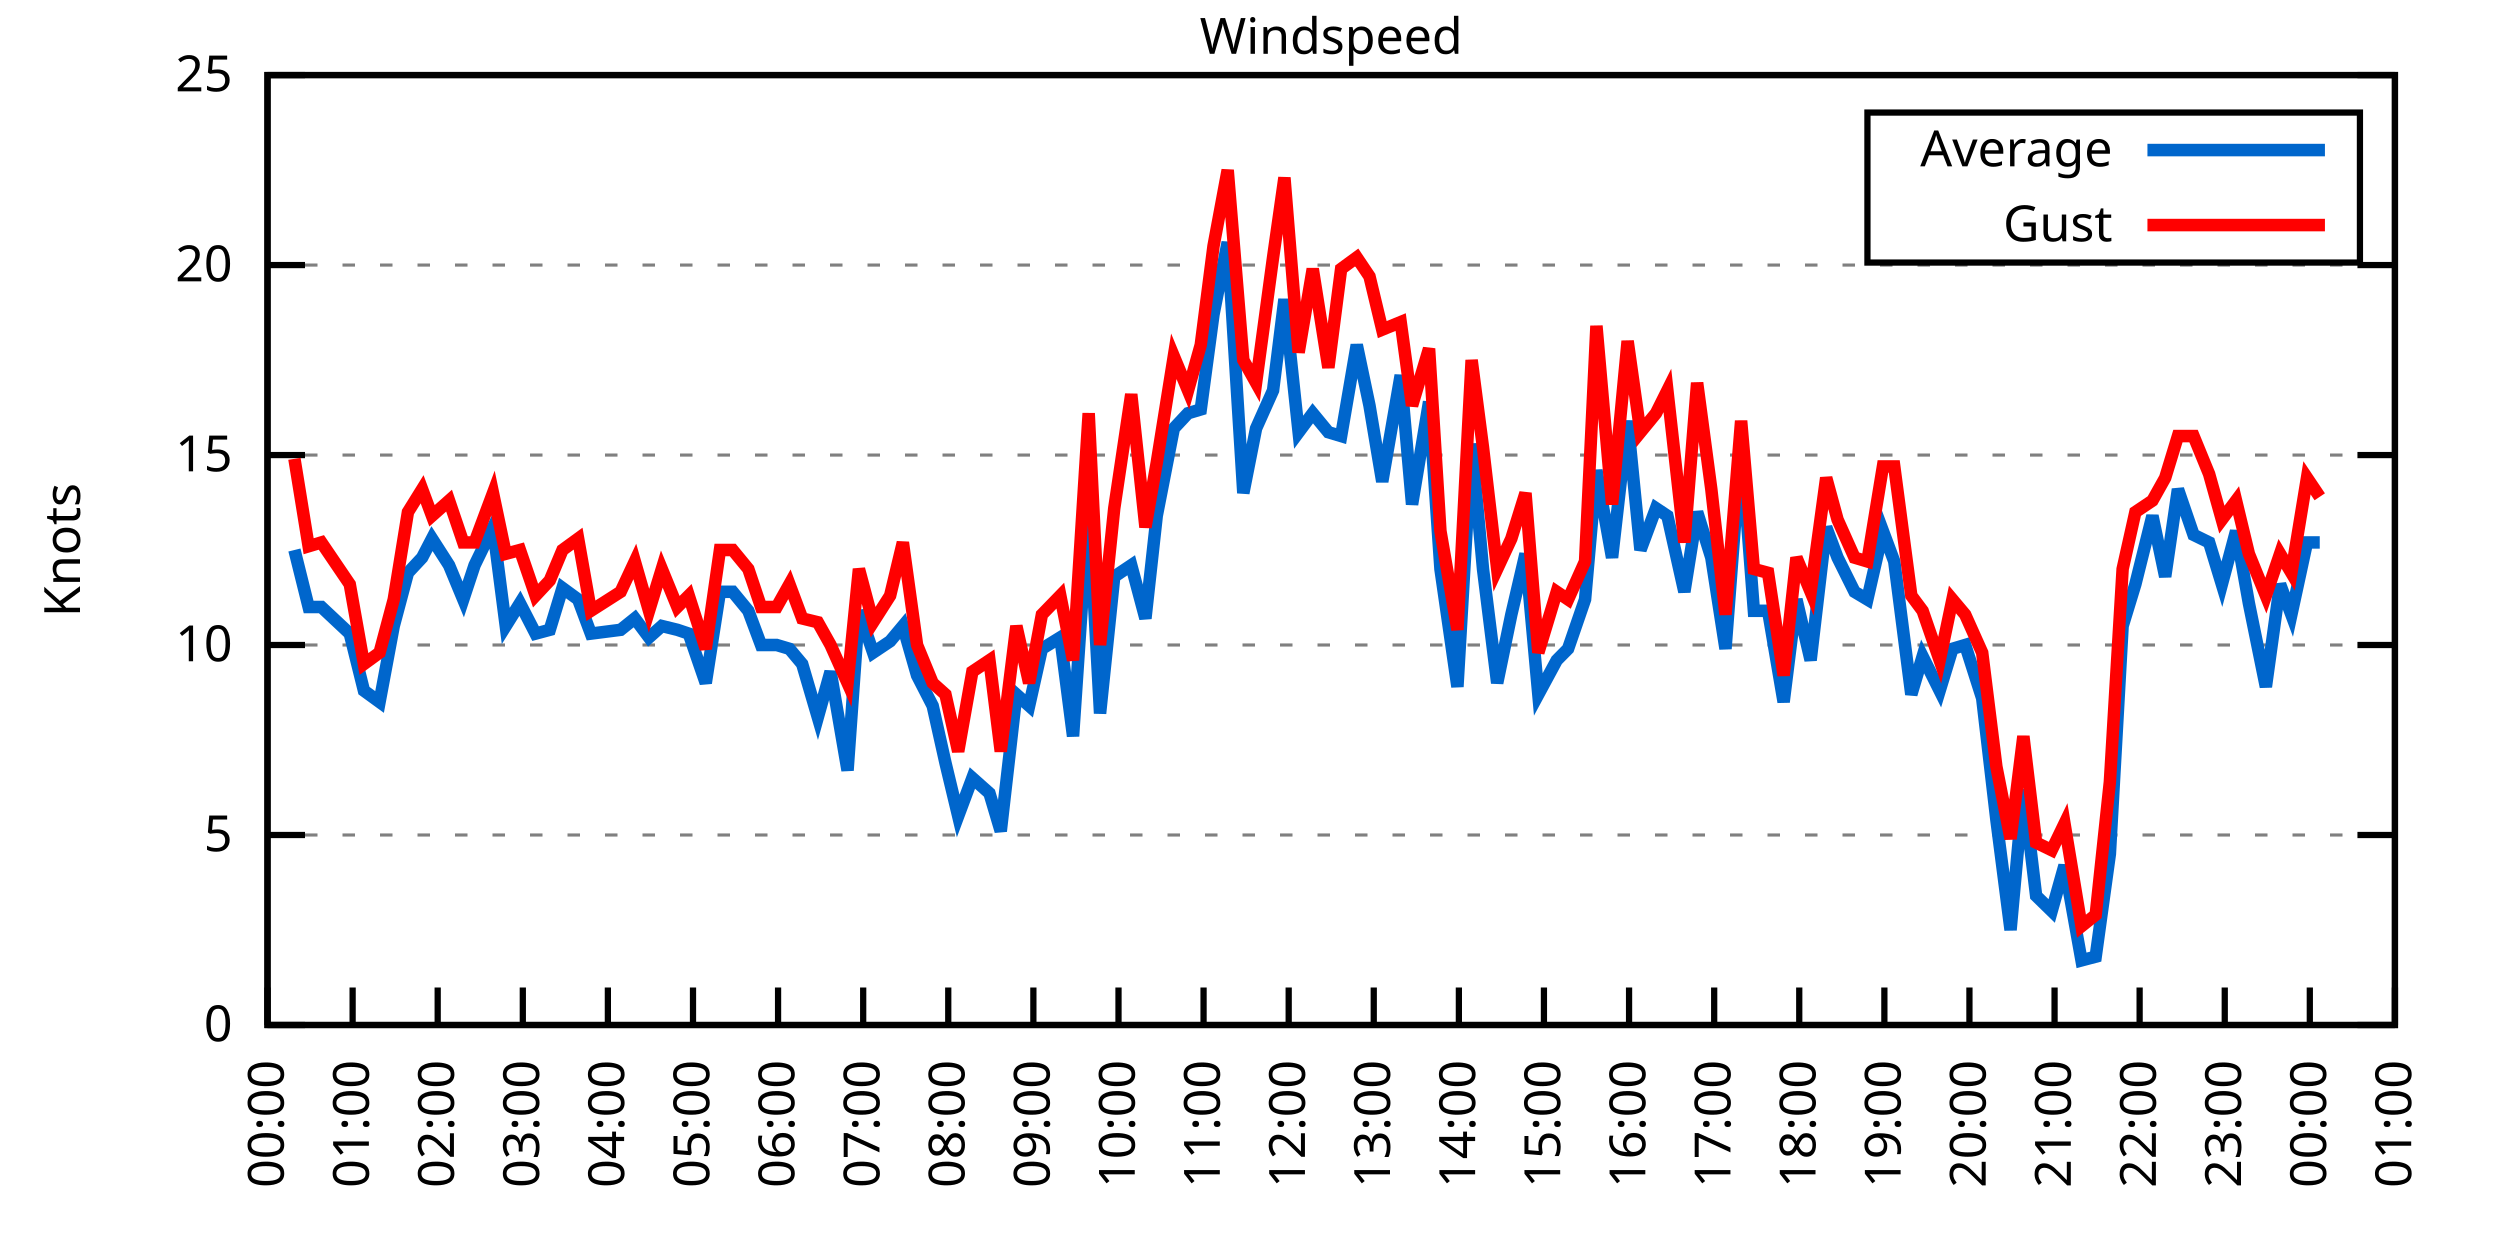
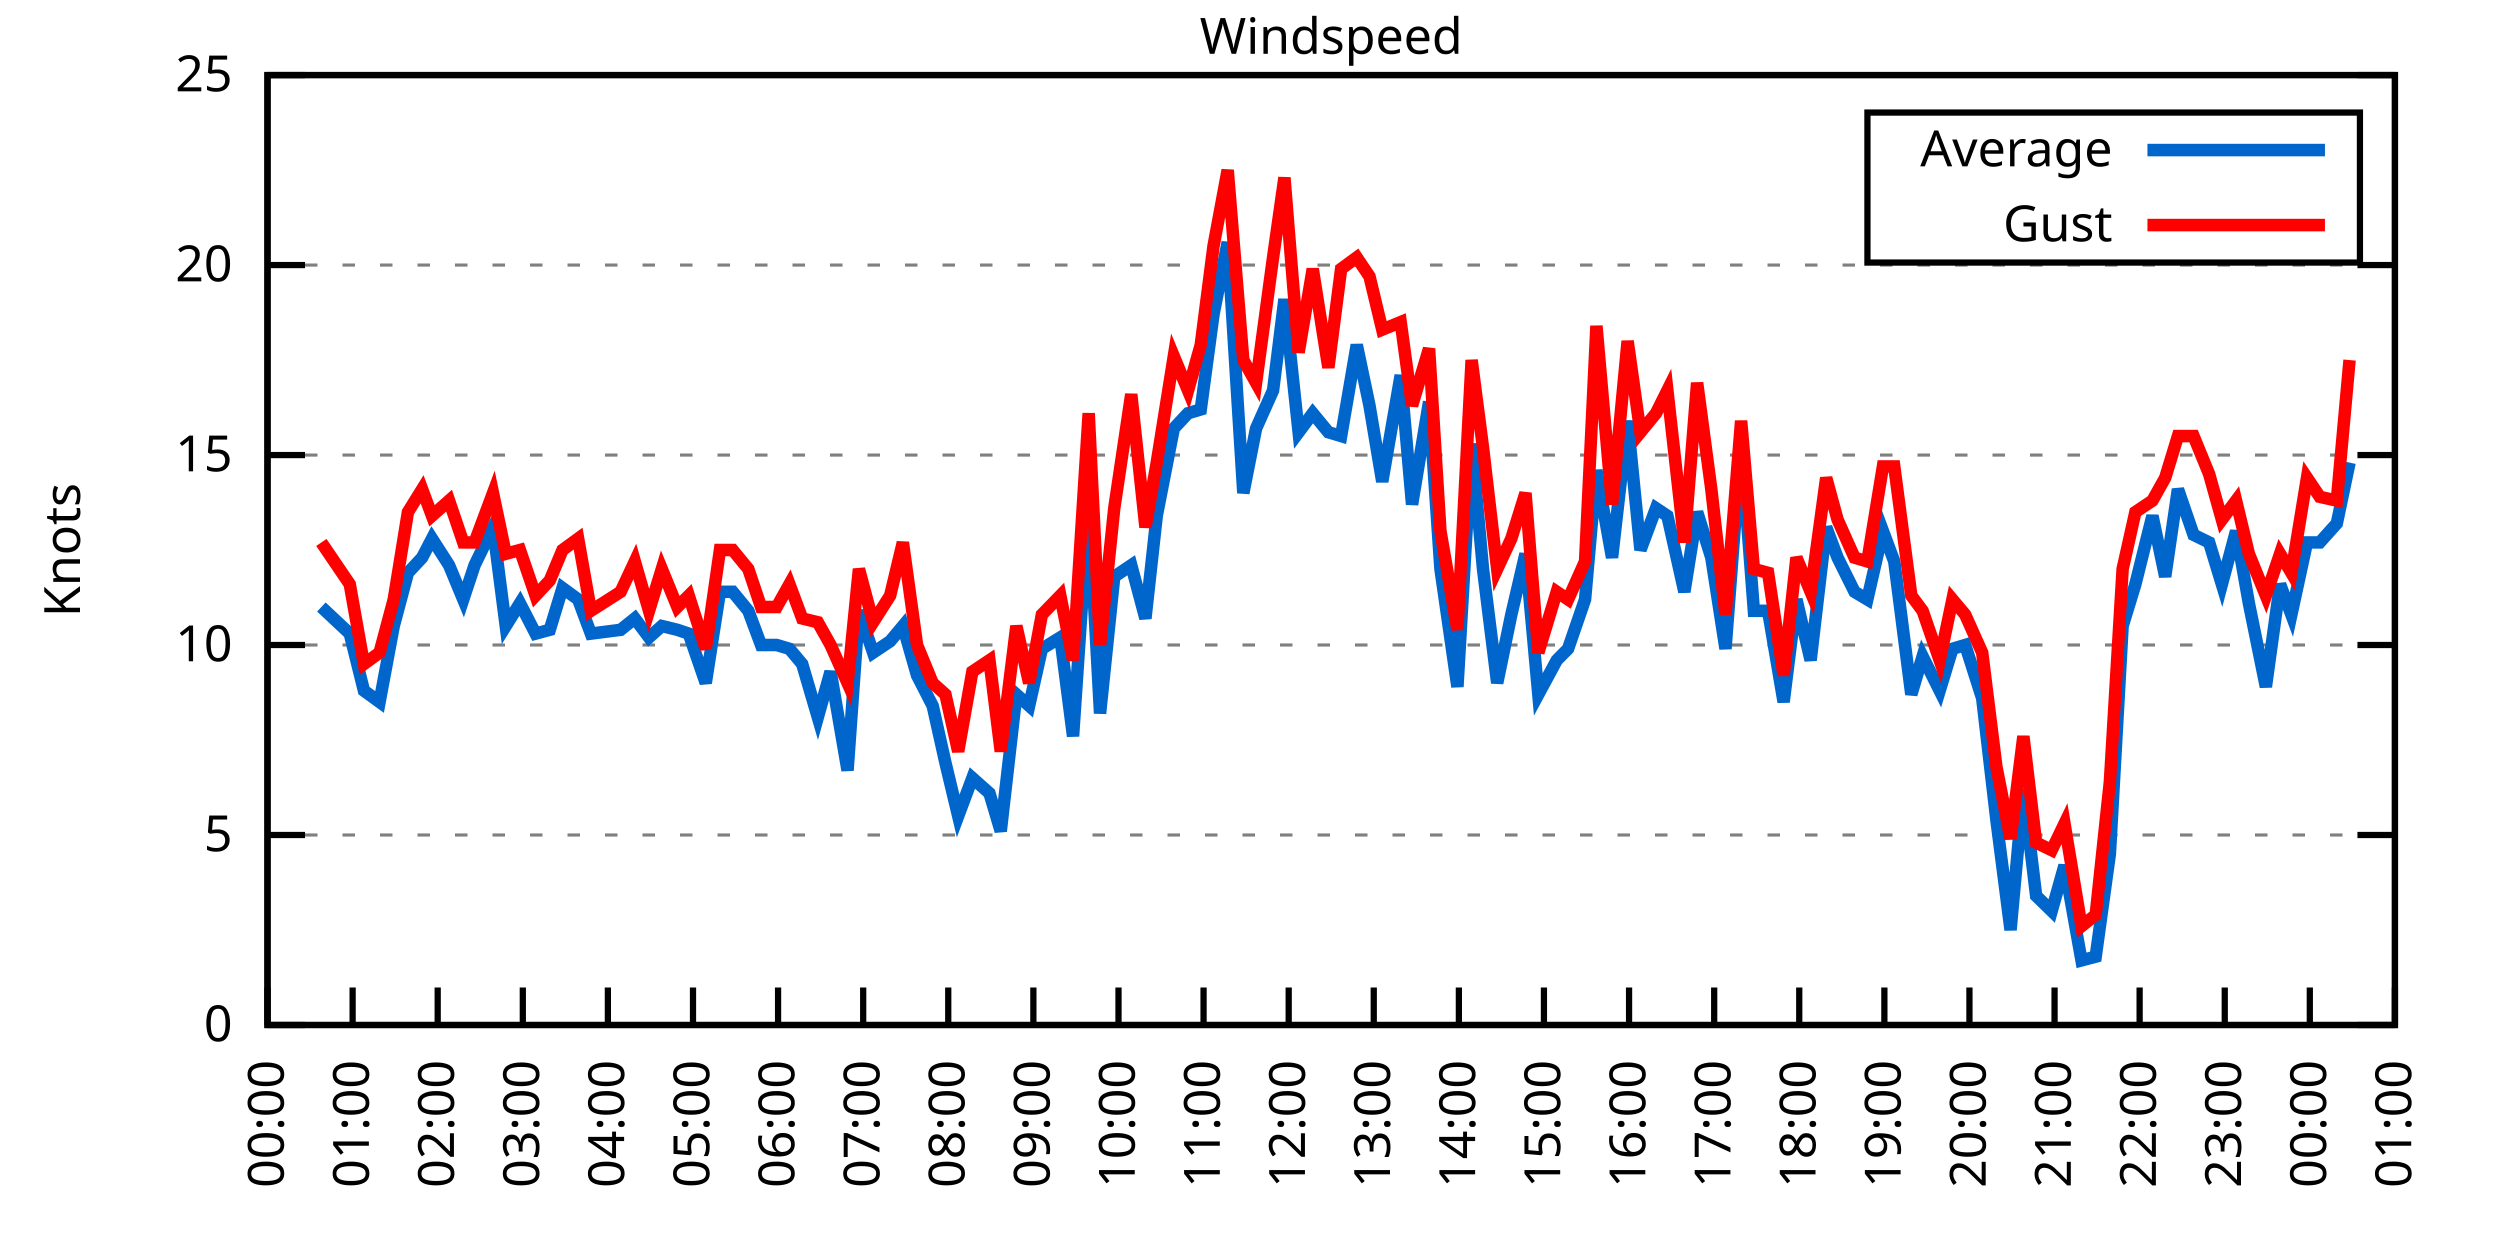
<svg xmlns="http://www.w3.org/2000/svg" xmlns:xlink="http://www.w3.org/1999/xlink" width="400" height="200" viewBox="0 0 400 200">
  <g id="gnuplot_canvas">
    <rect x="0" y="0" width="400" height="200" fill="none" />
    <defs>
      <circle id="gpDot" r="0.5" stroke-width="0.5" stroke="currentColor" />
      <path id="gpPt0" stroke-width="0.333" stroke="currentColor" d="M-1,0 h2 M0,-1 v2" />
      <path id="gpPt1" stroke-width="0.333" stroke="currentColor" d="M-1,-1 L1,1 M1,-1 L-1,1" />
      <path id="gpPt2" stroke-width="0.333" stroke="currentColor" d="M-1,0 L1,0 M0,-1 L0,1 M-1,-1 L1,1 M-1,1 L1,-1" />
      <rect id="gpPt3" stroke-width="0.333" stroke="currentColor" x="-1" y="-1" width="2" height="2" />
      <rect id="gpPt4" stroke-width="0.333" stroke="currentColor" fill="currentColor" x="-1" y="-1" width="2" height="2" />
      <circle id="gpPt5" stroke-width="0.333" stroke="currentColor" cx="0" cy="0" r="1" />
      <use xlink:href="#gpPt5" id="gpPt6" fill="currentColor" stroke="none" />
      <path id="gpPt7" stroke-width="0.333" stroke="currentColor" d="M0,-1.33 L-1.33,0.67 L1.33,0.67 z" />
      <use xlink:href="#gpPt7" id="gpPt8" fill="currentColor" stroke="none" />
      <use xlink:href="#gpPt7" id="gpPt9" stroke="currentColor" transform="rotate(180)" />
      <use xlink:href="#gpPt9" id="gpPt10" fill="currentColor" stroke="none" />
      <use xlink:href="#gpPt3" id="gpPt11" stroke="currentColor" transform="rotate(45)" />
      <use xlink:href="#gpPt11" id="gpPt12" fill="currentColor" stroke="none" />
      <path id="gpPt13" stroke-width="0.333" stroke="currentColor" d="M0,1.330 L1.265,0.411 L0.782,-1.067 L-0.782,-1.076 L-1.265,0.411 z" />
      <use xlink:href="#gpPt13" id="gpPt14" fill="currentColor" stroke="none" />
      <filter id="textbox" filterUnits="objectBoundingBox" x="0" y="0" height="1" width="1">
        <feFlood flood-color="white" flood-opacity="1" result="bgnd" />
        <feComposite in="SourceGraphic" in2="bgnd" operator="atop" />
      </filter>
      <filter id="greybox" filterUnits="objectBoundingBox" x="0" y="0" height="1" width="1">
        <feFlood flood-color="lightgrey" flood-opacity="1" result="grey" />
        <feComposite in="SourceGraphic" in2="grey" operator="atop" />
      </filter>
    </defs>
    <g fill="none" color="white" stroke="currentColor" stroke-width="1.00" stroke-linecap="butt" stroke-linejoin="miter">
</g>
    <g fill="none" color="black" stroke="currentColor" stroke-width="1.00" stroke-linecap="butt" stroke-linejoin="miter">
      <g stroke="none" shape-rendering="crispEdges">
        <polygon fill="rgb(255, 255, 255)" points="42.80,164.00 383.18,164.00 383.18,12.02 42.80,12.02 " />
      </g>
    </g>
    <g fill="none" color="black" stroke="currentColor" stroke-width="1.00" stroke-linecap="butt" stroke-linejoin="miter">
</g>
    <g fill="none" color="black" stroke="black" stroke-width="0.50" stroke-linecap="butt" stroke-linejoin="miter">
</g>
    <g fill="none" color="gray" stroke="currentColor" stroke-width="0.50" stroke-linecap="butt" stroke-linejoin="miter">
      <path stroke="gray" stroke-dasharray="2,4" class="gridline" d="M42.80,164.00 L383.19,164.00  " />
    </g>
    <g fill="none" color="gray" stroke="gray" stroke-width="1.00" stroke-linecap="butt" stroke-linejoin="miter">
</g>
    <g fill="none" color="black" stroke="currentColor" stroke-width="1.00" stroke-linecap="butt" stroke-linejoin="miter">
      <path stroke="black" d="M42.80,164.00 L48.80,164.00 M383.19,164.00 L377.19,164.00  " />
      <g transform="translate(37.20,166.60)" stroke="none" fill="black" font-family="Sans" font-size="8.00" text-anchor="end">
        <text>
          <tspan font-family="Sans"> 0</tspan>
        </text>
      </g>
    </g>
    <g fill="none" color="black" stroke="currentColor" stroke-width="1.00" stroke-linecap="butt" stroke-linejoin="miter">
</g>
    <g fill="none" color="black" stroke="black" stroke-width="0.50" stroke-linecap="butt" stroke-linejoin="miter">
</g>
    <g fill="none" color="gray" stroke="currentColor" stroke-width="0.50" stroke-linecap="butt" stroke-linejoin="miter">
      <path stroke="gray" stroke-dasharray="2,4" class="gridline" d="M42.80,133.60 L383.19,133.60  " />
    </g>
    <g fill="none" color="gray" stroke="gray" stroke-width="1.00" stroke-linecap="butt" stroke-linejoin="miter">
</g>
    <g fill="none" color="black" stroke="currentColor" stroke-width="1.00" stroke-linecap="butt" stroke-linejoin="miter">
      <path stroke="black" d="M42.80,133.60 L48.80,133.60 M383.19,133.60 L377.19,133.60  " />
      <g transform="translate(37.20,136.20)" stroke="none" fill="black" font-family="Sans" font-size="8.00" text-anchor="end">
        <text>
          <tspan font-family="Sans"> 5</tspan>
        </text>
      </g>
    </g>
    <g fill="none" color="black" stroke="currentColor" stroke-width="1.00" stroke-linecap="butt" stroke-linejoin="miter">
</g>
    <g fill="none" color="black" stroke="black" stroke-width="0.50" stroke-linecap="butt" stroke-linejoin="miter">
</g>
    <g fill="none" color="gray" stroke="currentColor" stroke-width="0.50" stroke-linecap="butt" stroke-linejoin="miter">
      <path stroke="gray" stroke-dasharray="2,4" class="gridline" d="M42.80,103.20 L383.19,103.20  " />
    </g>
    <g fill="none" color="gray" stroke="gray" stroke-width="1.00" stroke-linecap="butt" stroke-linejoin="miter">
</g>
    <g fill="none" color="black" stroke="currentColor" stroke-width="1.00" stroke-linecap="butt" stroke-linejoin="miter">
      <path stroke="black" d="M42.80,103.20 L48.80,103.20 M383.19,103.20 L377.19,103.20  " />
      <g transform="translate(37.20,105.80)" stroke="none" fill="black" font-family="Sans" font-size="8.00" text-anchor="end">
        <text>
          <tspan font-family="Sans"> 10</tspan>
        </text>
      </g>
    </g>
    <g fill="none" color="black" stroke="currentColor" stroke-width="1.00" stroke-linecap="butt" stroke-linejoin="miter">
</g>
    <g fill="none" color="black" stroke="black" stroke-width="0.50" stroke-linecap="butt" stroke-linejoin="miter">
</g>
    <g fill="none" color="gray" stroke="currentColor" stroke-width="0.50" stroke-linecap="butt" stroke-linejoin="miter">
      <path stroke="gray" stroke-dasharray="2,4" class="gridline" d="M42.80,72.81 L383.19,72.81  " />
    </g>
    <g fill="none" color="gray" stroke="gray" stroke-width="1.00" stroke-linecap="butt" stroke-linejoin="miter">
</g>
    <g fill="none" color="black" stroke="currentColor" stroke-width="1.00" stroke-linecap="butt" stroke-linejoin="miter">
      <path stroke="black" d="M42.80,72.81 L48.80,72.81 M383.19,72.81 L377.19,72.81  " />
      <g transform="translate(37.20,75.41)" stroke="none" fill="black" font-family="Sans" font-size="8.00" text-anchor="end">
        <text>
          <tspan font-family="Sans"> 15</tspan>
        </text>
      </g>
    </g>
    <g fill="none" color="black" stroke="currentColor" stroke-width="1.00" stroke-linecap="butt" stroke-linejoin="miter">
</g>
    <g fill="none" color="black" stroke="black" stroke-width="0.50" stroke-linecap="butt" stroke-linejoin="miter">
</g>
    <g fill="none" color="gray" stroke="currentColor" stroke-width="0.50" stroke-linecap="butt" stroke-linejoin="miter">
      <path stroke="gray" stroke-dasharray="2,4" class="gridline" d="M42.80,42.41 L383.19,42.41  " />
    </g>
    <g fill="none" color="gray" stroke="gray" stroke-width="1.00" stroke-linecap="butt" stroke-linejoin="miter">
</g>
    <g fill="none" color="black" stroke="currentColor" stroke-width="1.00" stroke-linecap="butt" stroke-linejoin="miter">
      <path stroke="black" d="M42.80,42.41 L48.80,42.41 M383.19,42.41 L377.19,42.41  " />
      <g transform="translate(37.20,45.01)" stroke="none" fill="black" font-family="Sans" font-size="8.00" text-anchor="end">
        <text>
          <tspan font-family="Sans"> 20</tspan>
        </text>
      </g>
    </g>
    <g fill="none" color="black" stroke="currentColor" stroke-width="1.00" stroke-linecap="butt" stroke-linejoin="miter">
</g>
    <g fill="none" color="black" stroke="black" stroke-width="0.50" stroke-linecap="butt" stroke-linejoin="miter">
</g>
    <g fill="none" color="gray" stroke="currentColor" stroke-width="0.50" stroke-linecap="butt" stroke-linejoin="miter">
      <path stroke="gray" stroke-dasharray="2,4" class="gridline" d="M42.80,12.01 L383.19,12.01  " />
    </g>
    <g fill="none" color="gray" stroke="gray" stroke-width="1.00" stroke-linecap="butt" stroke-linejoin="miter">
</g>
    <g fill="none" color="black" stroke="currentColor" stroke-width="1.00" stroke-linecap="butt" stroke-linejoin="miter">
      <path stroke="black" d="M42.80,12.01 L48.80,12.01 M383.19,12.01 L377.19,12.01  " />
      <g transform="translate(37.20,14.61)" stroke="none" fill="black" font-family="Sans" font-size="8.00" text-anchor="end">
        <text>
          <tspan font-family="Sans"> 25</tspan>
        </text>
      </g>
    </g>
    <g fill="none" color="black" stroke="currentColor" stroke-width="1.00" stroke-linecap="butt" stroke-linejoin="miter">
      <path stroke="black" d="M42.80,164.00 L42.80,158.00  " />
      <g transform="translate(45.40,169.60) rotate(270.00)" stroke="none" fill="black" font-family="Sans" font-size="8.00" text-anchor="end">
        <text>
          <tspan font-family="Sans">00:00</tspan>
        </text>
      </g>
    </g>
    <g fill="none" color="black" stroke="currentColor" stroke-width="1.00" stroke-linecap="butt" stroke-linejoin="miter">
      <path stroke="black" d="M56.42,164.00 L56.42,158.00  " />
      <g transform="translate(59.02,169.60) rotate(270.00)" stroke="none" fill="black" font-family="Sans" font-size="8.00" text-anchor="end">
        <text>
          <tspan font-family="Sans">01:00</tspan>
        </text>
      </g>
    </g>
    <g fill="none" color="black" stroke="currentColor" stroke-width="1.00" stroke-linecap="butt" stroke-linejoin="miter">
      <path stroke="black" d="M70.03,164.00 L70.03,158.00  " />
      <g transform="translate(72.63,169.60) rotate(270.00)" stroke="none" fill="black" font-family="Sans" font-size="8.00" text-anchor="end">
        <text>
          <tspan font-family="Sans">02:00</tspan>
        </text>
      </g>
    </g>
    <g fill="none" color="black" stroke="currentColor" stroke-width="1.00" stroke-linecap="butt" stroke-linejoin="miter">
      <path stroke="black" d="M83.65,164.00 L83.65,158.00  " />
      <g transform="translate(86.25,169.60) rotate(270.00)" stroke="none" fill="black" font-family="Sans" font-size="8.00" text-anchor="end">
        <text>
          <tspan font-family="Sans">03:00</tspan>
        </text>
      </g>
    </g>
    <g fill="none" color="black" stroke="currentColor" stroke-width="1.00" stroke-linecap="butt" stroke-linejoin="miter">
      <path stroke="black" d="M97.26,164.00 L97.26,158.00  " />
      <g transform="translate(99.86,169.60) rotate(270.00)" stroke="none" fill="black" font-family="Sans" font-size="8.00" text-anchor="end">
        <text>
          <tspan font-family="Sans">04:00</tspan>
        </text>
      </g>
    </g>
    <g fill="none" color="black" stroke="currentColor" stroke-width="1.00" stroke-linecap="butt" stroke-linejoin="miter">
      <path stroke="black" d="M110.88,164.00 L110.88,158.00  " />
      <g transform="translate(113.48,169.60) rotate(270.00)" stroke="none" fill="black" font-family="Sans" font-size="8.00" text-anchor="end">
        <text>
          <tspan font-family="Sans">05:00</tspan>
        </text>
      </g>
    </g>
    <g fill="none" color="black" stroke="currentColor" stroke-width="1.00" stroke-linecap="butt" stroke-linejoin="miter">
      <path stroke="black" d="M124.49,164.00 L124.49,158.00  " />
      <g transform="translate(127.09,169.60) rotate(270.00)" stroke="none" fill="black" font-family="Sans" font-size="8.00" text-anchor="end">
        <text>
          <tspan font-family="Sans">06:00</tspan>
        </text>
      </g>
    </g>
    <g fill="none" color="black" stroke="currentColor" stroke-width="1.00" stroke-linecap="butt" stroke-linejoin="miter">
      <path stroke="black" d="M138.11,164.00 L138.11,158.00  " />
      <g transform="translate(140.71,169.60) rotate(270.00)" stroke="none" fill="black" font-family="Sans" font-size="8.00" text-anchor="end">
        <text>
          <tspan font-family="Sans">07:00</tspan>
        </text>
      </g>
    </g>
    <g fill="none" color="black" stroke="currentColor" stroke-width="1.00" stroke-linecap="butt" stroke-linejoin="miter">
      <path stroke="black" d="M151.72,164.00 L151.72,158.00  " />
      <g transform="translate(154.32,169.60) rotate(270.00)" stroke="none" fill="black" font-family="Sans" font-size="8.00" text-anchor="end">
        <text>
          <tspan font-family="Sans">08:00</tspan>
        </text>
      </g>
    </g>
    <g fill="none" color="black" stroke="currentColor" stroke-width="1.00" stroke-linecap="butt" stroke-linejoin="miter">
      <path stroke="black" d="M165.34,164.00 L165.34,158.00  " />
      <g transform="translate(167.94,169.60) rotate(270.00)" stroke="none" fill="black" font-family="Sans" font-size="8.00" text-anchor="end">
        <text>
          <tspan font-family="Sans">09:00</tspan>
        </text>
      </g>
    </g>
    <g fill="none" color="black" stroke="currentColor" stroke-width="1.00" stroke-linecap="butt" stroke-linejoin="miter">
      <path stroke="black" d="M178.96,164.00 L178.96,158.00  " />
      <g transform="translate(181.56,169.60) rotate(270.00)" stroke="none" fill="black" font-family="Sans" font-size="8.00" text-anchor="end">
        <text>
          <tspan font-family="Sans">10:00</tspan>
        </text>
      </g>
    </g>
    <g fill="none" color="black" stroke="currentColor" stroke-width="1.00" stroke-linecap="butt" stroke-linejoin="miter">
      <path stroke="black" d="M192.57,164.00 L192.57,158.00  " />
      <g transform="translate(195.17,169.60) rotate(270.00)" stroke="none" fill="black" font-family="Sans" font-size="8.00" text-anchor="end">
        <text>
          <tspan font-family="Sans">11:00</tspan>
        </text>
      </g>
    </g>
    <g fill="none" color="black" stroke="currentColor" stroke-width="1.00" stroke-linecap="butt" stroke-linejoin="miter">
      <path stroke="black" d="M206.19,164.00 L206.19,158.00  " />
      <g transform="translate(208.79,169.60) rotate(270.00)" stroke="none" fill="black" font-family="Sans" font-size="8.00" text-anchor="end">
        <text>
          <tspan font-family="Sans">12:00</tspan>
        </text>
      </g>
    </g>
    <g fill="none" color="black" stroke="currentColor" stroke-width="1.00" stroke-linecap="butt" stroke-linejoin="miter">
      <path stroke="black" d="M219.80,164.00 L219.80,158.00  " />
      <g transform="translate(222.40,169.60) rotate(270.00)" stroke="none" fill="black" font-family="Sans" font-size="8.00" text-anchor="end">
        <text>
          <tspan font-family="Sans">13:00</tspan>
        </text>
      </g>
    </g>
    <g fill="none" color="black" stroke="currentColor" stroke-width="1.00" stroke-linecap="butt" stroke-linejoin="miter">
      <path stroke="black" d="M233.42,164.00 L233.42,158.00  " />
      <g transform="translate(236.02,169.60) rotate(270.00)" stroke="none" fill="black" font-family="Sans" font-size="8.00" text-anchor="end">
        <text>
          <tspan font-family="Sans">14:00</tspan>
        </text>
      </g>
    </g>
    <g fill="none" color="black" stroke="currentColor" stroke-width="1.00" stroke-linecap="butt" stroke-linejoin="miter">
      <path stroke="black" d="M247.03,164.00 L247.03,158.00  " />
      <g transform="translate(249.63,169.60) rotate(270.00)" stroke="none" fill="black" font-family="Sans" font-size="8.00" text-anchor="end">
        <text>
          <tspan font-family="Sans">15:00</tspan>
        </text>
      </g>
    </g>
    <g fill="none" color="black" stroke="currentColor" stroke-width="1.00" stroke-linecap="butt" stroke-linejoin="miter">
      <path stroke="black" d="M260.65,164.00 L260.65,158.00  " />
      <g transform="translate(263.25,169.60) rotate(270.00)" stroke="none" fill="black" font-family="Sans" font-size="8.00" text-anchor="end">
        <text>
          <tspan font-family="Sans">16:00</tspan>
        </text>
      </g>
    </g>
    <g fill="none" color="black" stroke="currentColor" stroke-width="1.00" stroke-linecap="butt" stroke-linejoin="miter">
      <path stroke="black" d="M274.27,164.00 L274.27,158.00  " />
      <g transform="translate(276.87,169.60) rotate(270.00)" stroke="none" fill="black" font-family="Sans" font-size="8.00" text-anchor="end">
        <text>
          <tspan font-family="Sans">17:00</tspan>
        </text>
      </g>
    </g>
    <g fill="none" color="black" stroke="currentColor" stroke-width="1.00" stroke-linecap="butt" stroke-linejoin="miter">
      <path stroke="black" d="M287.88,164.00 L287.88,158.00  " />
      <g transform="translate(290.48,169.60) rotate(270.00)" stroke="none" fill="black" font-family="Sans" font-size="8.00" text-anchor="end">
        <text>
          <tspan font-family="Sans">18:00</tspan>
        </text>
      </g>
    </g>
    <g fill="none" color="black" stroke="currentColor" stroke-width="1.00" stroke-linecap="butt" stroke-linejoin="miter">
      <path stroke="black" d="M301.50,164.00 L301.50,158.00  " />
      <g transform="translate(304.10,169.60) rotate(270.00)" stroke="none" fill="black" font-family="Sans" font-size="8.00" text-anchor="end">
        <text>
          <tspan font-family="Sans">19:00</tspan>
        </text>
      </g>
    </g>
    <g fill="none" color="black" stroke="currentColor" stroke-width="1.00" stroke-linecap="butt" stroke-linejoin="miter">
      <path stroke="black" d="M315.11,164.00 L315.11,158.00  " />
      <g transform="translate(317.71,169.60) rotate(270.00)" stroke="none" fill="black" font-family="Sans" font-size="8.00" text-anchor="end">
        <text>
          <tspan font-family="Sans">20:00</tspan>
        </text>
      </g>
    </g>
    <g fill="none" color="black" stroke="currentColor" stroke-width="1.00" stroke-linecap="butt" stroke-linejoin="miter">
      <path stroke="black" d="M328.73,164.00 L328.73,158.00  " />
      <g transform="translate(331.33,169.60) rotate(270.00)" stroke="none" fill="black" font-family="Sans" font-size="8.00" text-anchor="end">
        <text>
          <tspan font-family="Sans">21:00</tspan>
        </text>
      </g>
    </g>
    <g fill="none" color="black" stroke="currentColor" stroke-width="1.00" stroke-linecap="butt" stroke-linejoin="miter">
      <path stroke="black" d="M342.34,164.00 L342.34,158.00  " />
      <g transform="translate(344.94,169.60) rotate(270.00)" stroke="none" fill="black" font-family="Sans" font-size="8.00" text-anchor="end">
        <text>
          <tspan font-family="Sans">22:00</tspan>
        </text>
      </g>
    </g>
    <g fill="none" color="black" stroke="currentColor" stroke-width="1.00" stroke-linecap="butt" stroke-linejoin="miter">
      <path stroke="black" d="M355.96,164.00 L355.96,158.00  " />
      <g transform="translate(358.56,169.60) rotate(270.00)" stroke="none" fill="black" font-family="Sans" font-size="8.00" text-anchor="end">
        <text>
          <tspan font-family="Sans">23:00</tspan>
        </text>
      </g>
    </g>
    <g fill="none" color="black" stroke="currentColor" stroke-width="1.00" stroke-linecap="butt" stroke-linejoin="miter">
      <path stroke="black" d="M369.57,164.00 L369.57,158.00  " />
      <g transform="translate(372.17,169.60) rotate(270.00)" stroke="none" fill="black" font-family="Sans" font-size="8.00" text-anchor="end">
        <text>
          <tspan font-family="Sans">00:00</tspan>
        </text>
      </g>
    </g>
    <g fill="none" color="black" stroke="currentColor" stroke-width="1.00" stroke-linecap="butt" stroke-linejoin="miter">
      <path stroke="black" d="M383.19,164.00 L383.19,158.00  " />
      <g transform="translate(385.79,169.60) rotate(270.00)" stroke="none" fill="black" font-family="Sans" font-size="8.00" text-anchor="end">
        <text>
          <tspan font-family="Sans">01:00</tspan>
        </text>
      </g>
    </g>
    <g fill="none" color="black" stroke="currentColor" stroke-width="1.00" stroke-linecap="butt" stroke-linejoin="miter">
</g>
    <g fill="none" color="black" stroke="currentColor" stroke-width="1.00" stroke-linecap="butt" stroke-linejoin="miter">
      <path stroke="black" d="M42.80,12.01 L42.80,164.00 L383.19,164.00 L383.19,12.01 L42.80,12.01 Z  " />
    </g>
    <g fill="none" color="black" stroke="currentColor" stroke-width="1.00" stroke-linecap="butt" stroke-linejoin="miter">
</g>
    <g fill="none" color="black" stroke="currentColor" stroke-width="1.00" stroke-linecap="butt" stroke-linejoin="miter">
      <path stroke="black" d="M298.79,42.01 L298.79,18.01 L377.59,18.01 L377.59,42.01 L298.79,42.01 Z  " />
    </g>
    <g id="Windspeed_plot_1">
      <g fill="none" color="white" stroke="black" stroke-width="2.00" stroke-linecap="butt" stroke-linejoin="miter">
</g>
      <g fill="none" color="black" stroke="currentColor" stroke-width="2.00" stroke-linecap="butt" stroke-linejoin="miter">
        <g transform="translate(337.99,26.61)" stroke="none" fill="black" font-family="Sans" font-size="8.00" text-anchor="end">
          <text>
            <tspan font-family="Sans">Average</tspan>
          </text>
        </g>
      </g>
      <g fill="none" color="black" stroke="currentColor" stroke-width="2.00" stroke-linecap="butt" stroke-linejoin="miter">
-         <path stroke="rgb(  0, 102, 204)" d="M343.59,24.01 L371.99,24.01 M47.11,88.00 L49.38,97.12 L51.42,97.12 L55.96,101.38 L58.23,110.50 L60.73,112.32   L63.00,100.16 L65.27,91.65 L67.54,89.22 L69.12,86.18 L71.85,90.44 L74.12,95.91 L75.93,90.44 L78.88,84.36   L80.92,100.16 L83.19,96.52 L85.69,101.38 L87.96,100.77 L90.00,94.08 L92.50,95.91 L94.54,101.38 L99.30,100.77   L101.57,98.95 L103.84,101.99 L105.89,100.16 L108.38,100.77 L110.20,101.38 L112.92,109.28 L115.19,94.69 L117.23,94.69   L119.73,97.73 L121.77,103.20 L124.27,103.20 L126.31,103.81 L128.35,106.24 L130.85,114.76 L132.89,107.46 L135.61,123.27   L137.43,97.73 L139.70,104.42 L142.42,102.60 L144.46,100.16 L146.73,108.07 L149.23,112.93 L151.27,122.05 L153.31,130.56   L155.58,124.48 L158.31,126.91 L160.12,132.99 L162.62,111.11 L164.66,112.93 L166.70,103.81 L169.65,101.99 L171.69,117.80   L174.19,80.71 L176.01,114.15 L178.28,92.26 L181.00,90.44 L183.27,98.95 L185.08,82.53 L187.81,68.55 L190.08,66.12   L192.12,65.51 L194.16,50.31 L196.43,38.76 L198.93,78.89 L200.97,68.55 L203.69,62.47 L205.51,47.88 L207.78,69.16   L210.04,66.12 L212.54,69.16 L214.58,69.77 L217.08,55.18 L219.12,64.90 L221.16,77.06 L224.11,60.04 L225.93,80.71   L228.65,64.29 L230.47,91.04 L233.19,109.89 L235.46,70.98 L237.28,91.04 L239.55,109.28 L241.81,98.34 L244.08,88.61   L246.13,111.11 L249.08,105.64 L250.89,103.81 L253.61,95.91 L255.43,75.24 L257.93,89.22 L260.42,67.33 L262.47,88.00   L264.96,81.32 L266.78,82.53 L269.50,94.69 L271.54,81.93 L273.81,89.22 L276.08,103.81 L278.58,70.98 L280.62,97.73   L282.89,97.73 L285.38,112.32 L287.43,95.91 L289.70,105.64 L292.19,84.36 L294.01,89.22 L296.73,94.69 L298.77,95.91   L301.27,84.97 L303.08,89.83 L305.81,111.11 L307.62,105.03 L310.35,110.50 L312.39,103.81 L314.43,103.20 L317.15,111.72   L319.42,131.17 L321.69,148.80 L323.74,126.31 L325.78,143.33 L328.27,145.76 L330.32,138.47 L333.04,153.66 L335.31,153.06   L337.58,136.64 L339.62,100.16 L341.66,93.48 L344.39,82.53 L346.43,92.26 L348.47,78.28 L350.97,85.57 L353.46,86.79   L355.50,93.48 L357.77,84.97 L359.82,96.52 L362.54,109.89 L364.81,93.48 L366.62,98.34 L369.12,86.79 L371.16,86.79    " />
+         <path stroke="rgb(  0, 102, 204)" d="M343.59,24.01 L371.99,24.01 M51.42,97.12 L55.96,101.38 L58.23,110.50 L60.73,112.32 L63.00,100.16 L65.27,91.65   L67.54,89.22 L69.12,86.18 L71.85,90.44 L74.12,95.91 L75.93,90.44 L78.88,84.36 L80.92,100.16 L83.19,96.52   L85.69,101.38 L87.96,100.77 L90.00,94.08 L92.50,95.91 L94.54,101.38 L99.30,100.77 L101.57,98.95 L103.84,101.99   L105.89,100.16 L108.38,100.77 L110.20,101.38 L112.92,109.28 L115.19,94.69 L117.23,94.69 L119.73,97.73 L121.77,103.20   L124.27,103.20 L126.31,103.81 L128.35,106.24 L130.85,114.76 L132.89,107.46 L135.61,123.27 L137.43,97.73 L139.70,104.42   L142.42,102.60 L144.46,100.16 L146.73,108.07 L149.23,112.93 L151.27,122.05 L153.31,130.56 L155.58,124.48 L158.31,126.91   L160.12,132.99 L162.62,111.11 L164.66,112.93 L166.70,103.81 L169.65,101.99 L171.69,117.80 L174.19,80.71 L176.01,114.15   L178.28,92.26 L181.00,90.44 L183.27,98.95 L185.08,82.53 L187.81,68.55 L190.08,66.12 L192.12,65.51 L194.16,50.31   L196.43,38.76 L198.93,78.89 L200.97,68.55 L203.69,62.47 L205.51,47.88 L207.78,69.16 L210.04,66.12 L212.54,69.16   L214.58,69.77 L217.08,55.18 L219.12,64.90 L221.16,77.06 L224.11,60.04 L225.93,80.71 L228.65,64.29 L230.47,91.04   L233.19,109.89 L235.46,70.98 L237.28,91.04 L239.55,109.28 L241.81,98.34 L244.08,88.61 L246.13,111.11 L249.08,105.64   L250.89,103.81 L253.61,95.91 L255.43,75.24 L257.93,89.22 L260.42,67.33 L262.47,88.00 L264.96,81.32 L266.78,82.53   L269.50,94.69 L271.54,81.93 L273.81,89.22 L276.08,103.81 L278.58,70.98 L280.62,97.73 L282.89,97.73 L285.38,112.32   L287.43,95.91 L289.70,105.64 L292.19,84.36 L294.01,89.22 L296.73,94.69 L298.77,95.91 L301.27,84.97 L303.08,89.83   L305.81,111.11 L307.62,105.03 L310.35,110.50 L312.39,103.81 L314.43,103.20 L317.15,111.72 L319.42,131.17 L321.69,148.80   L323.74,126.31 L325.78,143.33 L328.27,145.76 L330.32,138.47 L333.04,153.66 L335.31,153.06 L337.58,136.64 L339.62,100.16   L341.66,93.48 L344.39,82.53 L346.43,92.26 L348.47,78.28 L350.97,85.57 L353.46,86.79 L355.50,93.48 L357.77,84.97   L359.82,96.52 L362.54,109.89 L364.81,93.48 L366.62,98.34 L369.12,86.79 L371.16,86.79 L373.89,83.75 L375.93,74.02    " />
      </g>
    </g>
    <g id="Windspeed_plot_2">
      <g fill="none" color="black" stroke="currentColor" stroke-width="2.00" stroke-linecap="butt" stroke-linejoin="miter">
        <g transform="translate(337.99,38.61)" stroke="none" fill="black" font-family="Sans" font-size="8.00" text-anchor="end">
          <text>
            <tspan font-family="Sans">Gust</tspan>
          </text>
        </g>
      </g>
      <g fill="none" color="black" stroke="currentColor" stroke-width="2.00" stroke-linecap="butt" stroke-linejoin="miter">
-         <path stroke="rgb(255,   0,   0)" d="M343.59,36.01 L371.99,36.01 M47.11,73.41 L49.38,87.40 L51.42,86.79 L55.96,93.48 L58.23,106.24 L60.73,104.42   L63.00,95.91 L65.27,81.93 L67.54,78.28 L69.12,82.53 L71.85,80.10 L74.12,86.79 L75.93,86.79 L78.88,78.89   L80.92,88.61 L83.19,88.00 L85.69,95.30 L87.96,92.87 L90.00,88.00 L92.50,86.18 L94.54,97.73 L99.30,94.69   L101.57,89.83 L103.84,97.73 L105.89,91.04 L108.38,97.12 L110.20,95.30 L112.92,103.81 L115.19,88.00 L117.23,88.00   L119.73,91.04 L121.77,97.12 L124.27,97.12 L126.31,93.48 L128.35,98.95 L130.85,99.56 L132.89,103.20 L135.61,109.28   L137.43,91.04 L139.70,99.56 L142.42,95.30 L144.46,86.79 L146.73,103.20 L149.23,109.28 L151.27,111.11 L153.31,120.23   L155.58,107.46 L158.31,105.64 L160.12,120.23 L162.62,100.16 L164.66,109.28 L166.70,98.34 L169.65,95.30 L171.69,105.64   L174.19,66.12 L176.01,103.20 L178.28,81.32 L181.00,63.08 L183.27,84.36 L185.08,74.02 L187.81,57.00 L190.08,62.47   L192.12,55.18 L194.16,39.37 L196.43,27.21 L198.93,57.61 L200.97,61.25 L203.69,41.19 L205.51,28.42 L207.78,56.39   L210.04,43.02 L212.54,58.82 L214.58,43.02 L217.08,41.19 L219.12,44.23 L221.16,52.74 L224.11,51.53 L225.93,64.90   L228.65,55.78 L230.47,84.97 L233.19,100.77 L235.46,57.61 L237.28,71.59 L239.55,91.04 L241.81,86.18 L244.08,78.89   L246.13,104.42 L249.08,94.69 L250.89,95.91 L253.61,89.83 L255.43,52.14 L257.93,80.71 L260.42,54.57 L262.47,69.16   L264.96,66.12 L266.78,62.47 L269.50,86.79 L271.54,61.25 L273.81,78.28 L276.08,98.34 L278.58,67.33 L280.62,91.04   L282.89,91.65 L285.38,108.07 L287.43,89.22 L289.70,94.69 L292.19,76.45 L294.01,83.14 L296.73,89.22 L298.77,89.83   L301.27,74.63 L303.08,74.63 L305.81,95.30 L307.62,97.73 L310.35,105.64 L312.39,95.91 L314.43,98.34 L317.15,104.42   L319.42,122.66 L321.69,134.21 L323.74,117.80 L325.78,134.82 L328.27,136.03 L330.32,131.78 L333.04,148.19 L335.31,146.37   L337.58,125.09 L339.62,91.04 L341.66,81.93 L344.39,80.10 L346.43,76.45 L348.47,69.77 L350.97,69.77 L353.46,75.85   L355.50,83.14 L357.77,80.10 L359.82,88.61 L362.54,95.30 L364.81,88.61 L366.62,91.65 L369.12,76.45 L371.16,79.49    " />
+         <path stroke="rgb(255,   0,   0)" d="M343.59,36.01 L371.99,36.01 M51.42,86.79 L55.96,93.48 L58.23,106.24 L60.73,104.42 L63.00,95.91 L65.27,81.93   L67.54,78.28 L69.12,82.53 L71.85,80.10 L74.12,86.79 L75.93,86.79 L78.88,78.89 L80.92,88.61 L83.19,88.00   L85.69,95.30 L87.96,92.87 L90.00,88.00 L92.50,86.18 L94.54,97.73 L99.30,94.69 L101.57,89.83 L103.84,97.73   L105.89,91.04 L108.38,97.12 L110.20,95.30 L112.92,103.81 L115.19,88.00 L117.23,88.00 L119.73,91.04 L121.77,97.12   L124.27,97.12 L126.31,93.48 L128.35,98.95 L130.85,99.56 L132.89,103.20 L135.61,109.28 L137.43,91.04 L139.70,99.56   L142.42,95.30 L144.46,86.79 L146.73,103.20 L149.23,109.28 L151.27,111.11 L153.31,120.23 L155.58,107.46 L158.31,105.64   L160.12,120.23 L162.62,100.16 L164.66,109.28 L166.70,98.34 L169.65,95.30 L171.69,105.64 L174.19,66.12 L176.01,103.20   L178.28,81.32 L181.00,63.08 L183.27,84.36 L185.08,74.02 L187.81,57.00 L190.08,62.47 L192.12,55.18 L194.16,39.37   L196.43,27.21 L198.93,57.61 L200.97,61.25 L203.69,41.19 L205.51,28.42 L207.78,56.39 L210.04,43.02 L212.54,58.82   L214.58,43.02 L217.08,41.19 L219.12,44.23 L221.16,52.74 L224.11,51.53 L225.93,64.90 L228.65,55.78 L230.47,84.97   L233.19,100.77 L235.46,57.61 L237.28,71.59 L239.55,91.04 L241.81,86.18 L244.08,78.89 L246.13,104.42 L249.08,94.69   L250.89,95.91 L253.61,89.83 L255.43,52.14 L257.93,80.71 L260.42,54.57 L262.47,69.16 L264.96,66.12 L266.78,62.47   L269.50,86.79 L271.54,61.25 L273.81,78.28 L276.08,98.34 L278.58,67.33 L280.62,91.04 L282.89,91.65 L285.38,108.07   L287.43,89.22 L289.70,94.69 L292.19,76.45 L294.01,83.14 L296.73,89.22 L298.77,89.83 L301.27,74.63 L303.08,74.63   L305.81,95.30 L307.62,97.73 L310.35,105.64 L312.39,95.91 L314.43,98.34 L317.15,104.42 L319.42,122.66 L321.69,134.21   L323.74,117.80 L325.78,134.82 L328.27,136.03 L330.32,131.78 L333.04,148.19 L335.31,146.37 L337.58,125.09 L339.62,91.04   L341.66,81.93 L344.39,80.10 L346.43,76.45 L348.47,69.77 L350.97,69.77 L353.46,75.85 L355.50,83.14 L357.77,80.10   L359.82,88.61 L362.54,95.30 L364.81,88.61 L366.62,91.65 L369.12,76.45 L371.16,79.49 L373.89,80.10 L375.93,57.61    " />
      </g>
    </g>
    <g fill="none" color="black" stroke="currentColor" stroke-width="2.00" stroke-linecap="butt" stroke-linejoin="miter">
</g>
    <g fill="none" color="black" stroke="black" stroke-width="1.00" stroke-linecap="butt" stroke-linejoin="miter">
</g>
    <g fill="none" color="black" stroke="currentColor" stroke-width="1.00" stroke-linecap="butt" stroke-linejoin="miter">
      <path stroke="black" d="M42.80,12.01 L42.80,164.00 L383.19,164.00 L383.19,12.01 L42.80,12.01 Z  " />
      <g transform="translate(12.80,88.01) rotate(270.00)" stroke="none" fill="black" font-family="Sans" font-size="8.00" text-anchor="middle">
        <text>
          <tspan font-family="Sans">Knots</tspan>
        </text>
      </g>
    </g>
    <g fill="none" color="black" stroke="currentColor" stroke-width="1.00" stroke-linecap="butt" stroke-linejoin="miter">
</g>
    <g fill="none" color="black" stroke="currentColor" stroke-width="1.00" stroke-linecap="butt" stroke-linejoin="miter">
      <g transform="translate(212.99,8.61)" stroke="none" fill="black" font-family="Sans" font-size="8.00" text-anchor="middle">
        <text>
          <tspan font-family="Sans">Windspeed</tspan>
        </text>
      </g>
    </g>
    <g fill="none" color="black" stroke="currentColor" stroke-width="1.00" stroke-linecap="butt" stroke-linejoin="miter">
</g>
  </g>
</svg>
